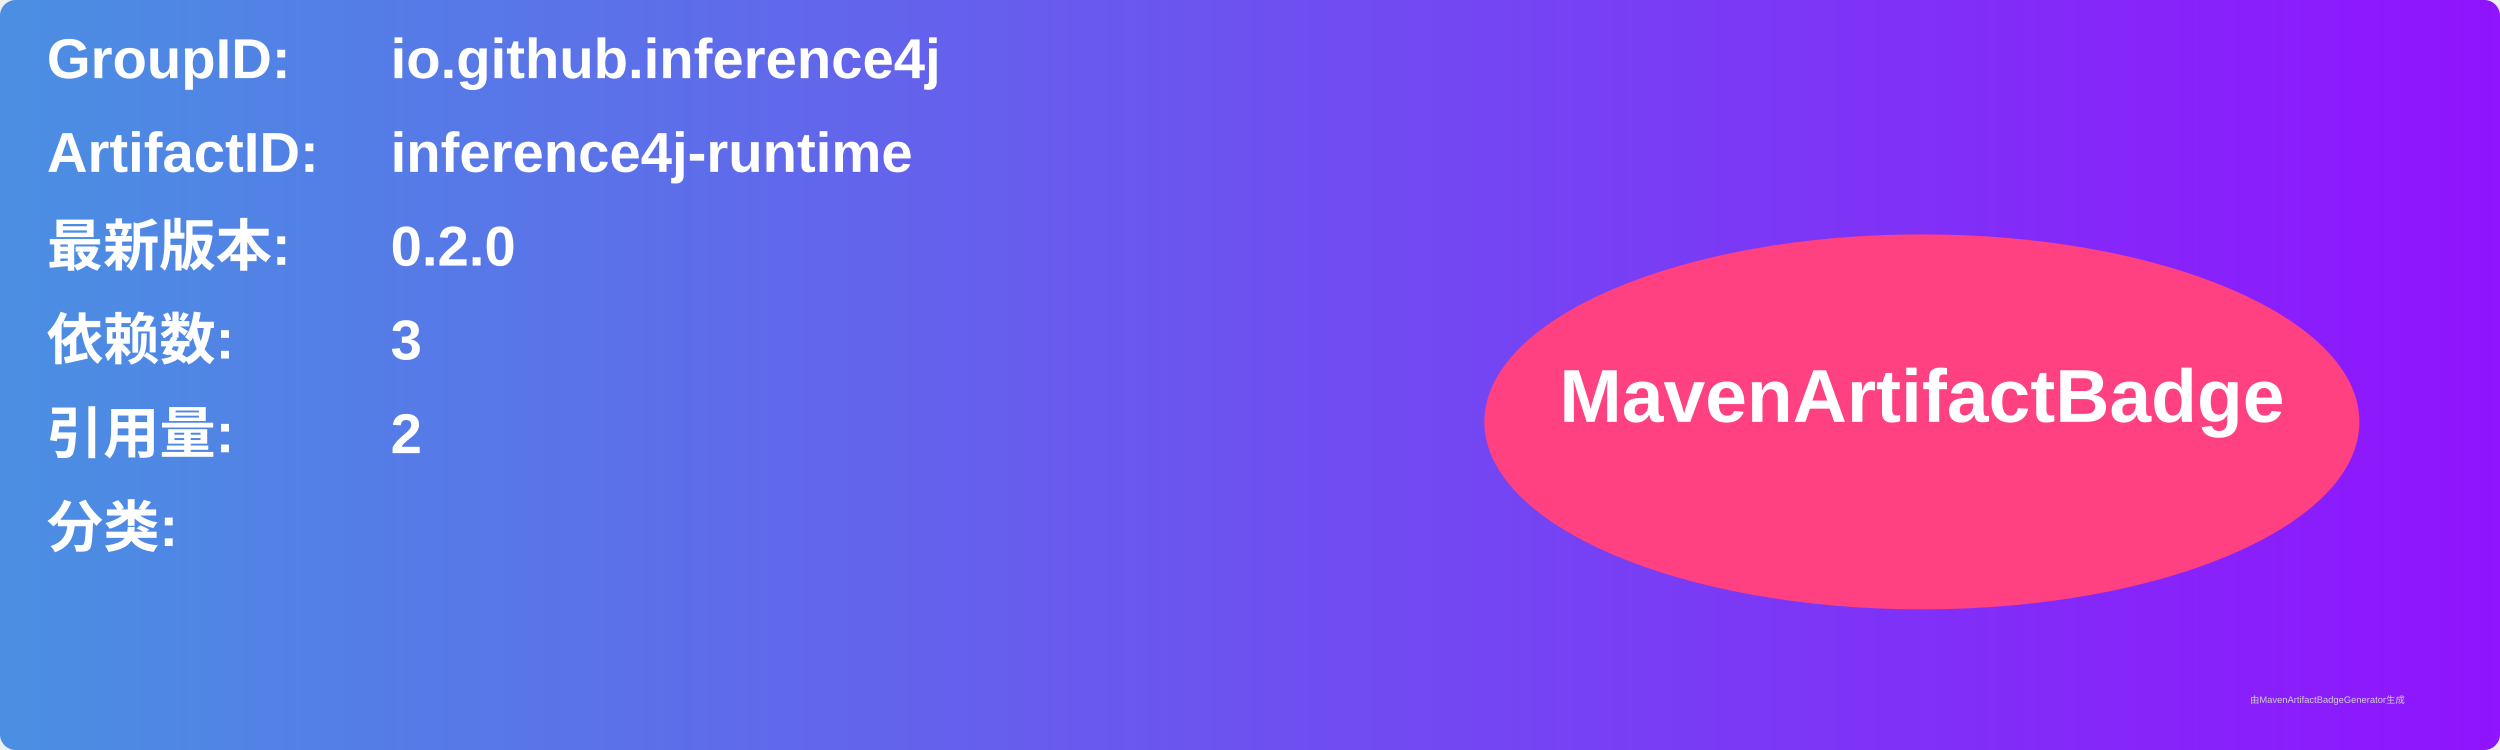
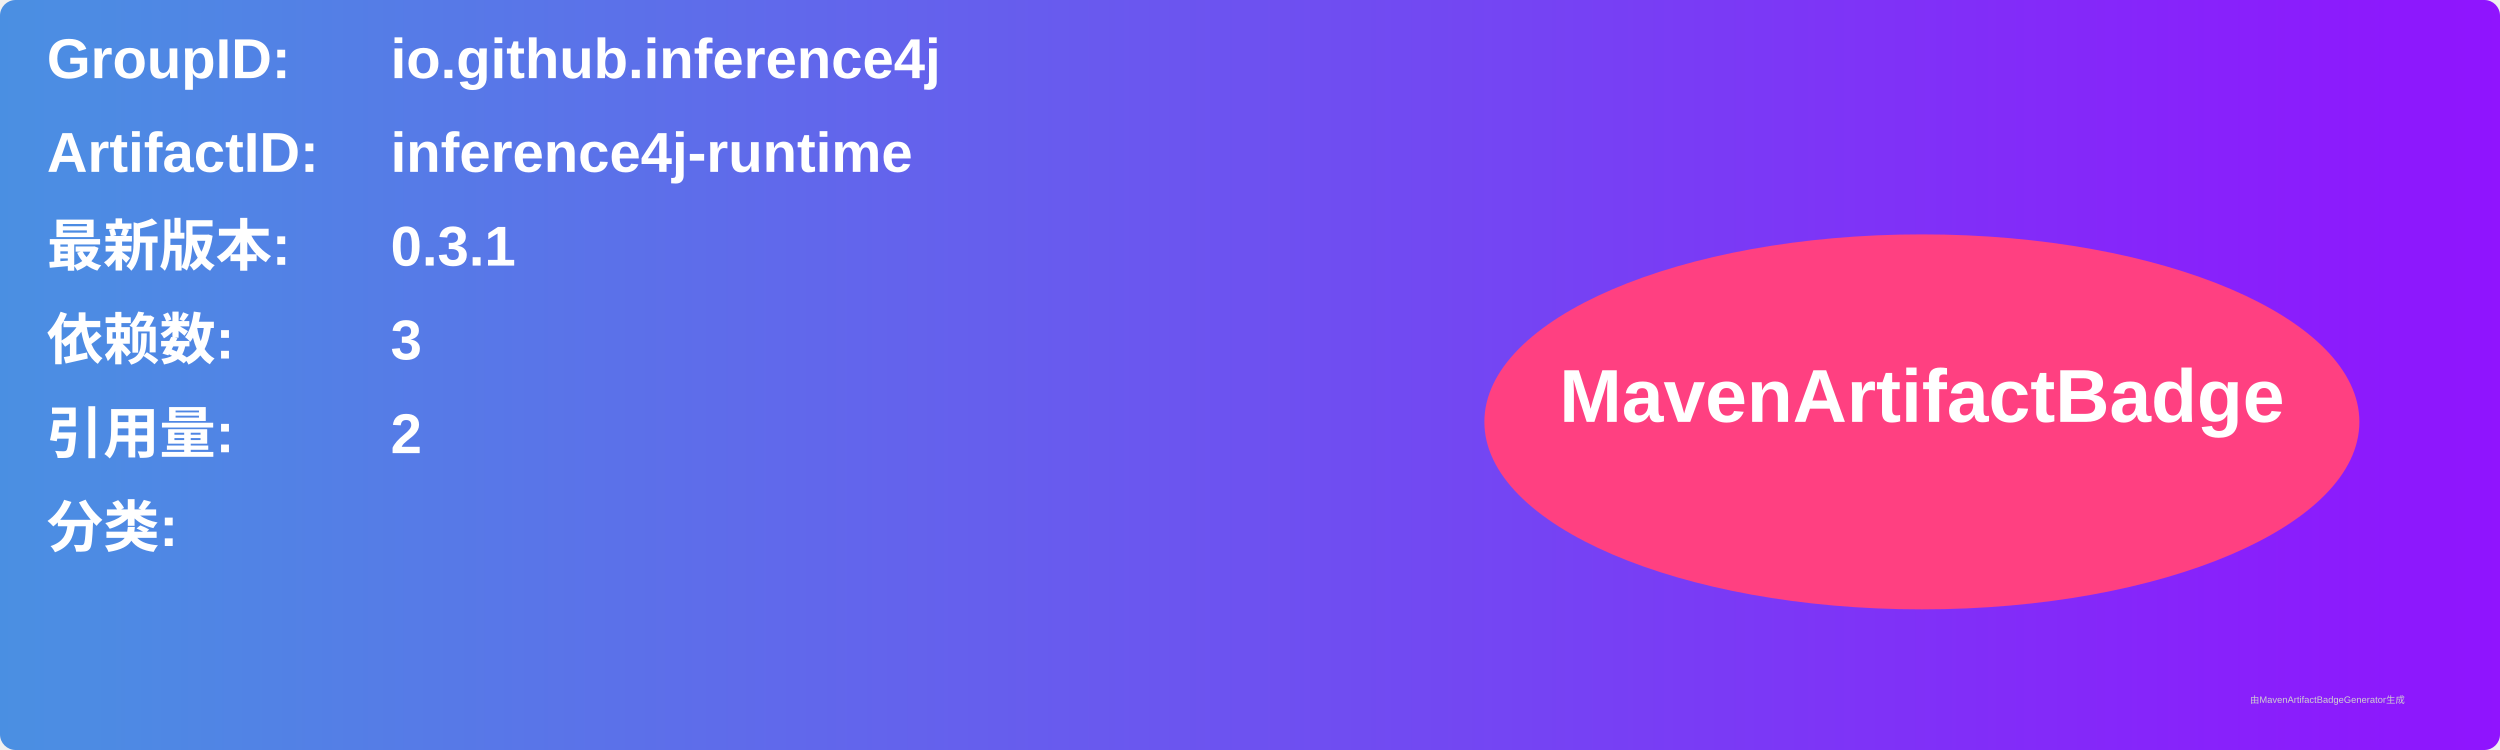
<svg xmlns="http://www.w3.org/2000/svg" width="800" height="240" viewBox="0 0 800 240">
  <linearGradient id="grad" x1="0%" y1="0%" x2="100%" y2="0%">
    <stop offset="0%" stop-color="#4a90e2" />
    <stop offset="100%" stop-color="#9013fe" />
  </linearGradient>
  <rect width="100%" height="100%" rx="5" ry="5" fill="url(#grad)" />
  <g transform="translate(15, 15)">
    <text x="0" y="10" font-family="Arial" font-size="18" fill="white" font-weight="bold" width="260">GroupID:</text>
    <text x="110" y="10" font-family="Arial" font-size="18" fill="white" font-weight="bold" width="460">io.github.inference4j</text>
    <text x="0" y="40" font-family="Arial" font-size="18" fill="white" font-weight="bold" width="260">ArtifactID:</text>
    <text x="110" y="40" font-family="Arial" font-size="18" fill="white" font-weight="bold" width="460">inference4j-runtime</text>
    <text x="0" y="70" font-family="Arial" font-size="18" fill="white" font-weight="bold">最新版本:</text>
    <text x="110" y="70" font-family="Arial" font-size="18" fill="white" font-weight="bold">
-       <tspan font-weight="bold">0.2.0</tspan>
+       <tspan font-weight="bold">0.3.1</tspan>
    </text>
    <text x="0" y="100" font-family="Arial" font-size="18" fill="white" font-weight="bold">依赖数: </text>
    <text x="110" y="100" font-family="Arial" font-size="18" fill="white">
      <tspan font-weight="bold">3</tspan>
    </text>
    <text x="0" y="130" font-family="Arial" font-size="18" fill="white" font-weight="bold">引用量: </text>
    <text x="110" y="130" font-family="Arial" font-size="18" fill="white">
      <tspan font-weight="bold">2</tspan>
    </text>
    <text x="0" y="160" font-family="Arial" font-size="18" fill="white" font-weight="bold">分类:</text>
    <text x="10" y="190" font-family="Arial" font-size="10" fill="white">
      <tspan font-weight="bold" />
    </text>
    <ellipse cx="600" cy="120" rx="140" ry="60" fill="#ff4081" />
    <text x="600" y="120" text-anchor="middle" font-family="Arial" font-size="24" fill="white" font-weight="bold">MavenArtifactBadge</text>
  </g>
  <text x="720" y="225" font-family="Arial" font-size="3" fill="#d0d0d0">由MavenArtifactBadgeGenerator生成</text>
</svg>
